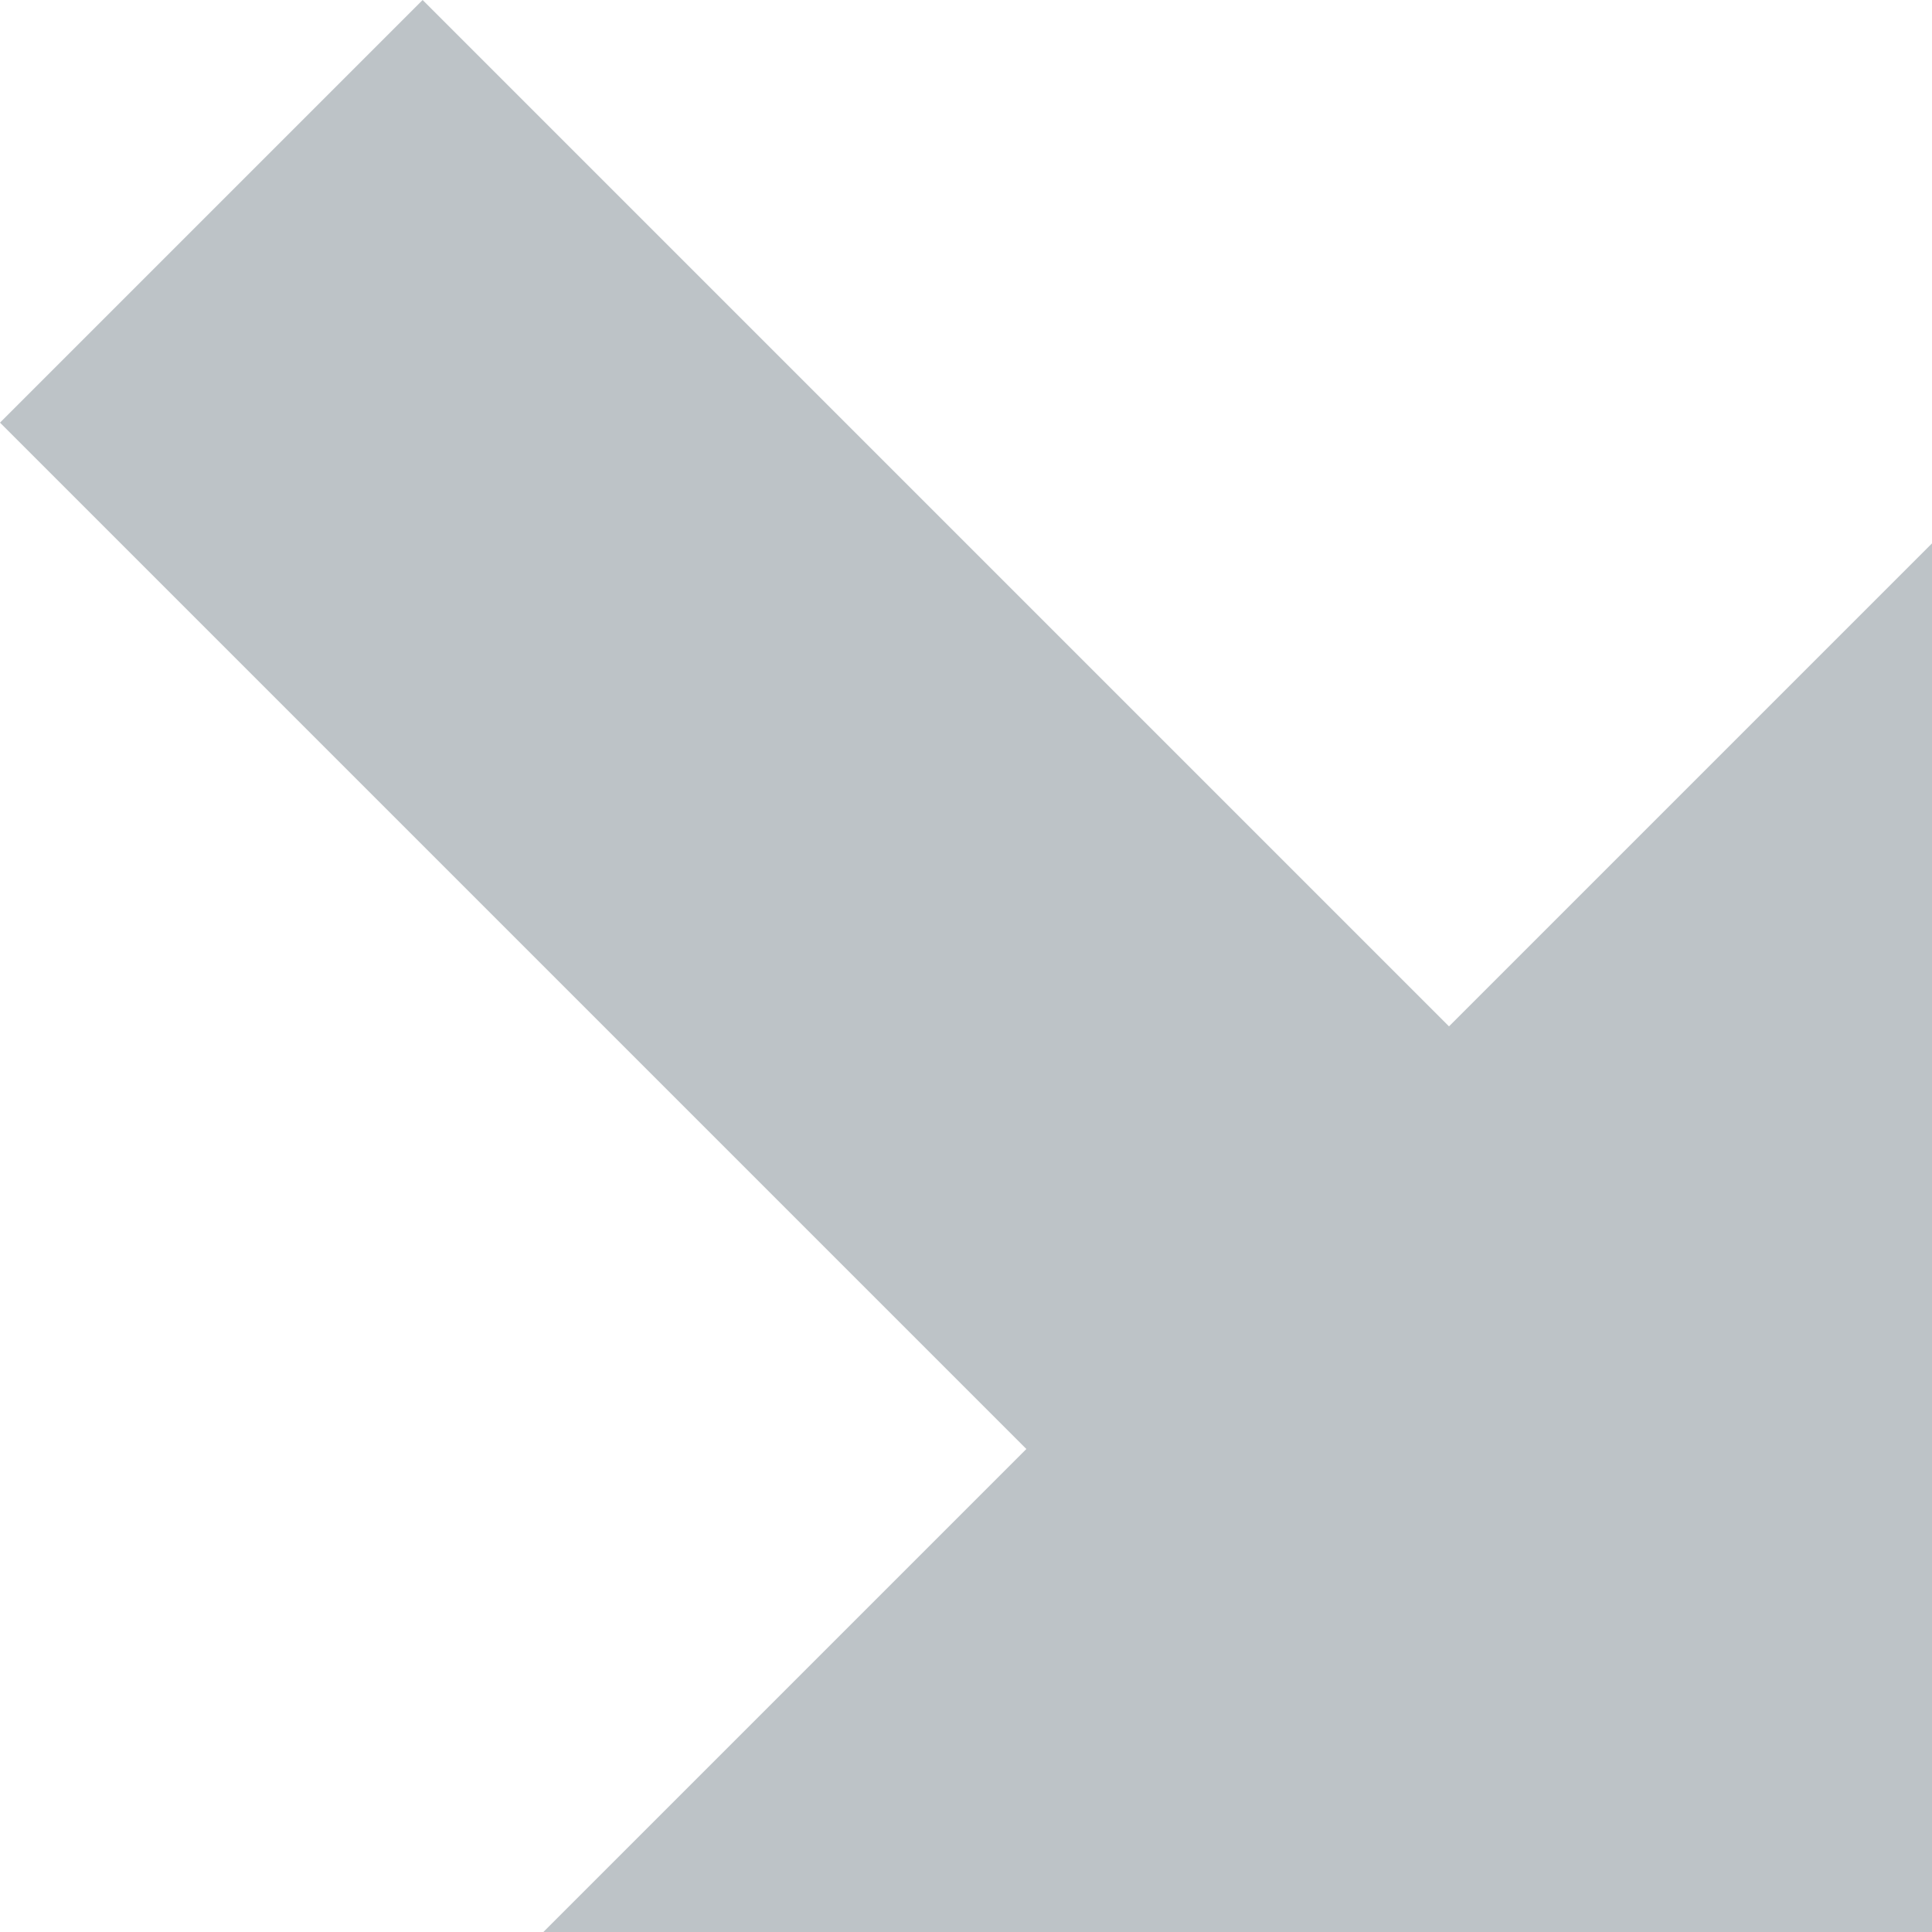
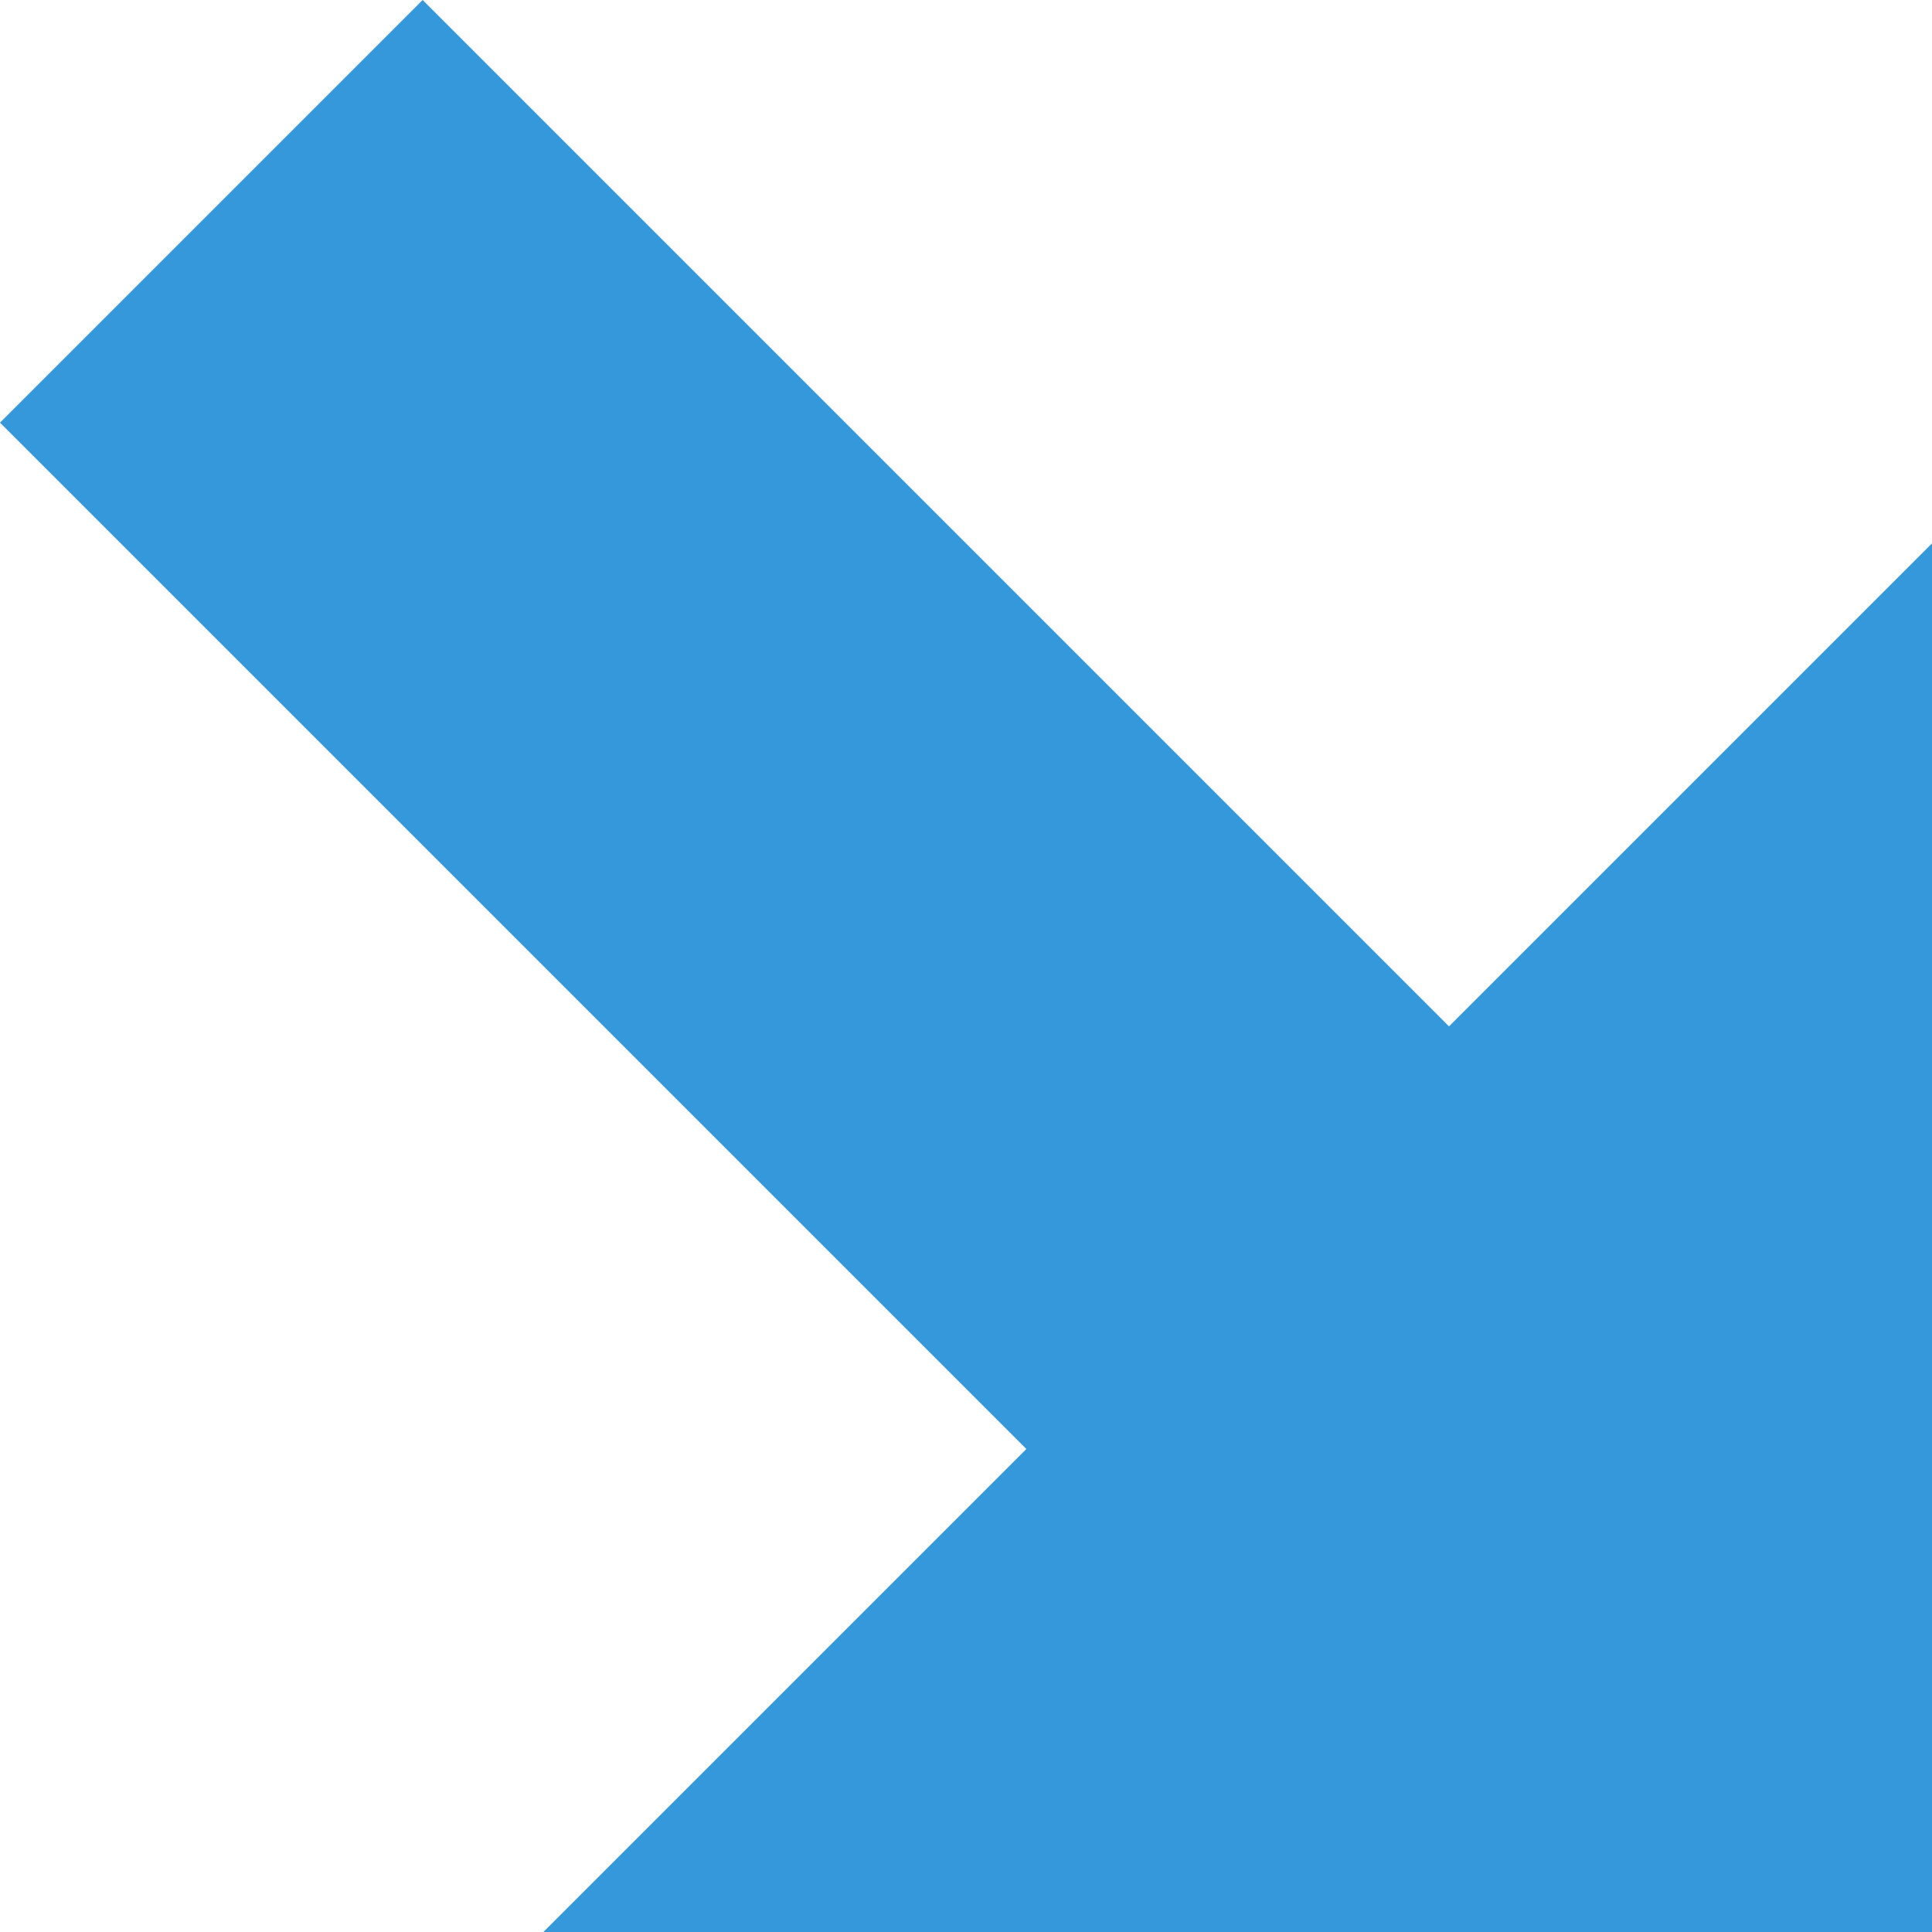
- <svg xmlns="http://www.w3.org/2000/svg" version="1.1" width="32" height="32" viewBox="0 0 32 32" fill="#bdc3c7">
+ <svg xmlns="http://www.w3.org/2000/svg" version="1.1" width="32" height="32" viewBox="0 0 32 32" fill="#3498db">
  <path d="M32 9l-8 8-17-17-7 7 17 17-8 8h23v-23z" />
</svg>
